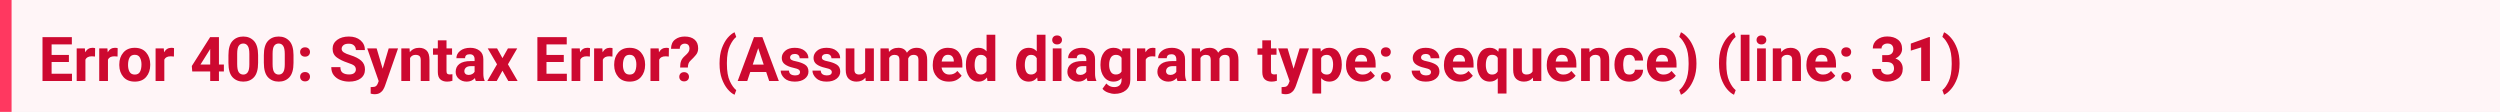
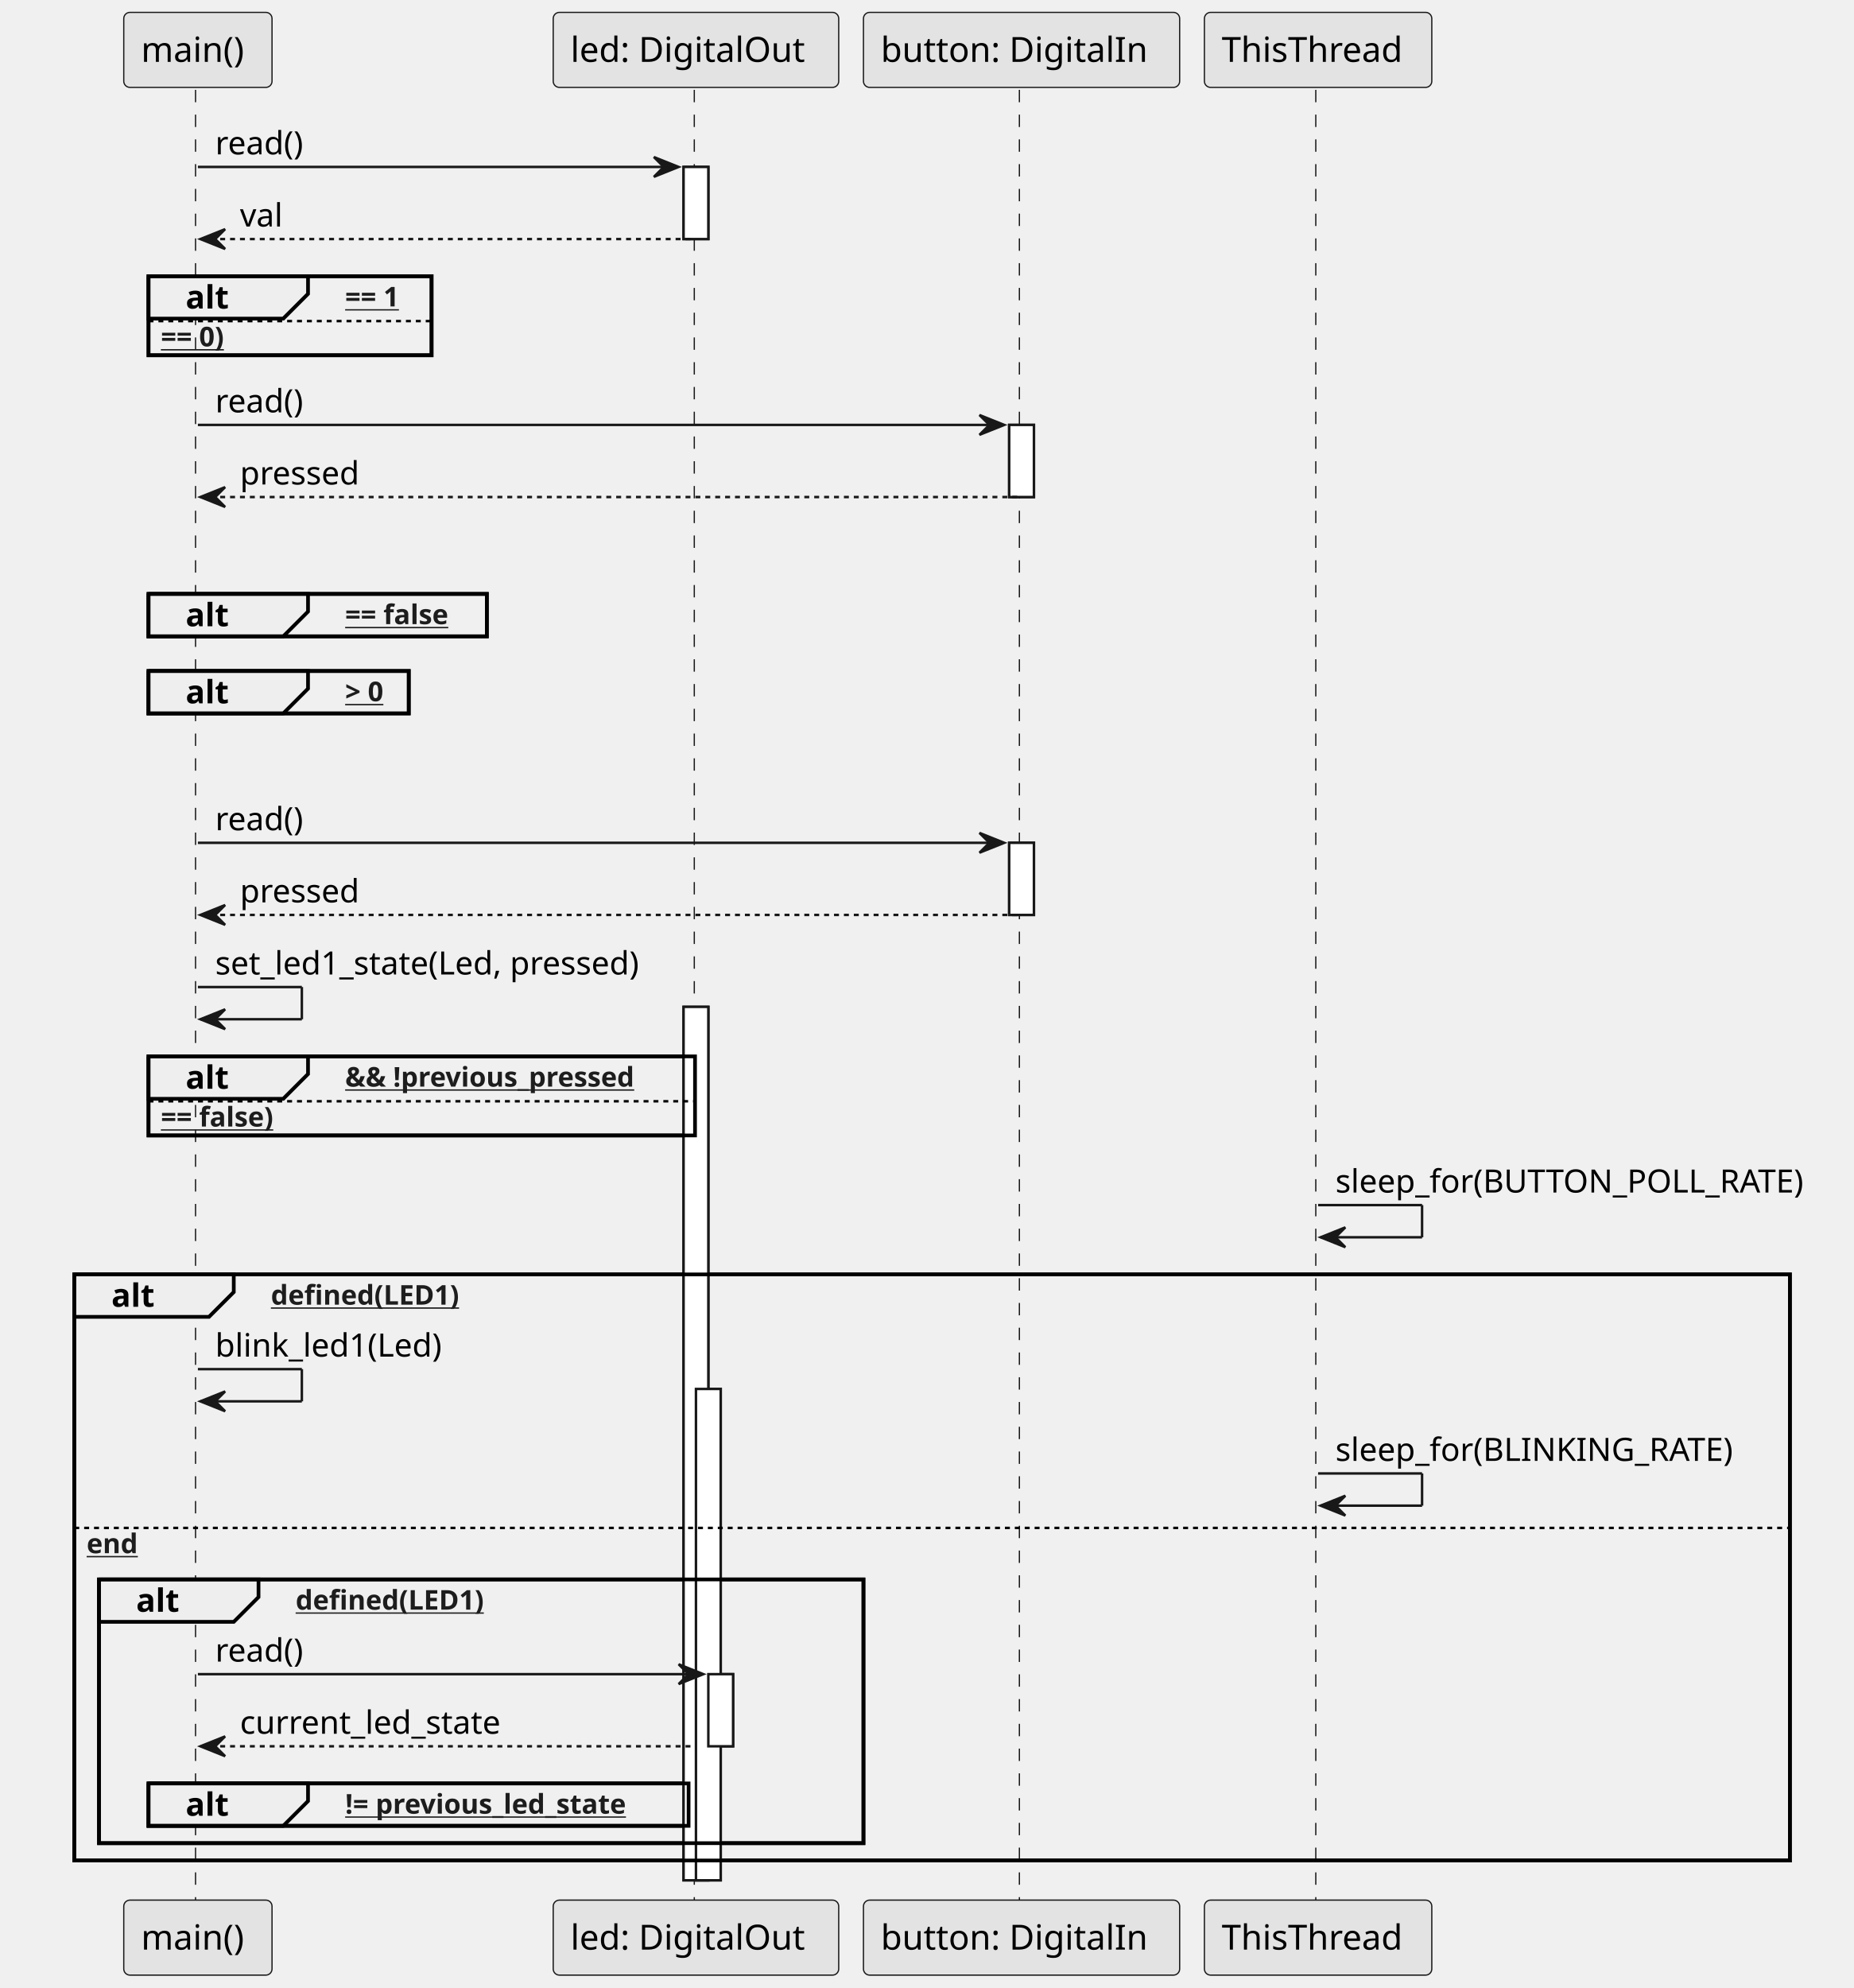
- <svg xmlns="http://www.w3.org/2000/svg" width="648" height="29" viewBox="0 0 648 29" version="1.1">
-   <rect fill="#fff5f7" width="648" height="29" />
-   <text id="text" xml:space="preserve" font-weight="bold" fill="#cd0930" font-family="BlinkMacSystemFont, -apple-system, 'Segoe UI', Roboto, Oxygen, Ubuntu, Cantarell, 'Fira Sans', 'Droid Sans', 'Helvetica Neue', 'Helvetica', Arial, sans-serif" font-size="16px" x="0" y="5" dy="0">
-     <tspan x="10" dy="16">Error 400: Syntax Error? (Assumed diagram type: sequence) (line: 31)</tspan>
-   </text>
-   <rect fill="#ff3860" width="3" height="29" />
+ <svg xmlns="http://www.w3.org/2000/svg" xmlns:xlink="http://www.w3.org/1999/xlink" contentStyleType="text/css" data-diagram-type="SEQUENCE" height="803px" preserveAspectRatio="none" style="width:749px;height:803px;background:#FFFFFF;" version="1.1" viewBox="0 0 749 803" width="749px" zoomAndPan="magnify">
+   <defs />
+   <g>
+     <g>
+       <rect fill="#FFFFFF" height="29.133" style="stroke:#181818;stroke-width:1;" width="10" x="276.176" y="67.43" />
+     </g>
+     <g>
+       <rect fill="#FFFFFF" height="352.805" style="stroke:#181818;stroke-width:1;" width="10" x="276.176" y="406.695" />
+     </g>
+     <g>
+       <rect fill="#FFFFFF" height="198.469" style="stroke:#181818;stroke-width:1;" width="10" x="281.176" y="561.031" />
+     </g>
+     <g>
+       <rect fill="#FFFFFF" height="29.133" style="stroke:#181818;stroke-width:1;" width="10" x="286.176" y="676.234" />
+     </g>
+     <g>
+       <rect fill="#FFFFFF" height="29.133" style="stroke:#181818;stroke-width:1;" width="10" x="407.722" y="171.633" />
+     </g>
+     <g>
+       <rect fill="#FFFFFF" height="29.133" style="stroke:#181818;stroke-width:1;" width="10" x="407.722" y="340.43" />
+     </g>
+     <rect fill="none" height="31.938" style="stroke:#000000;stroke-width:1.5;" width="114.36" x="60" y="111.562" />
+     <rect fill="none" height="17.133" style="stroke:#000000;stroke-width:1.5;" width="136.693" x="60" y="239.898" />
+     <rect fill="none" height="17.133" style="stroke:#000000;stroke-width:1.5;" width="105.143" x="60" y="271.031" />
+     <rect fill="none" height="31.938" style="stroke:#000000;stroke-width:1.5;" width="220.799" x="60" y="426.695" />
+     <rect fill="none" height="236.734" style="stroke:#000000;stroke-width:1.5;" width="693.14" x="30" y="514.766" />
+     <rect fill="none" height="106.531" style="stroke:#000000;stroke-width:1.5;" width="308.847" x="40" y="637.969" />
+     <rect fill="none" height="17.133" style="stroke:#000000;stroke-width:1.5;" width="218.194" x="60" y="720.367" />
+     <g class="participant-lifeline" data-entity-uid="part1" data-qualified-name="Main" id="part1-lifeline">
+       <g>
+         <rect fill="#000000" fill-opacity="0" height="732.203" width="8" x="75.952" y="36.297" />
+         <line style="stroke:#181818;stroke-width:0.5;stroke-dasharray:5,5;" x1="79" x2="79" y1="36.297" y2="768.5" />
+       </g>
+     </g>
+     <g class="participant-lifeline" data-entity-uid="part2" data-qualified-name="Led" id="part2-lifeline">
+       <g>
+         <rect fill="#000000" fill-opacity="0" height="732.203" width="8" x="277.176" y="36.297" />
+         <line style="stroke:#181818;stroke-width:0.5;stroke-dasharray:5,5;" x1="280.504" x2="280.504" y1="36.297" y2="768.5" />
+       </g>
+     </g>
+     <g class="participant-lifeline" data-entity-uid="part3" data-qualified-name="Button" id="part3-lifeline">
+       <g>
+         <rect fill="#000000" fill-opacity="0" height="732.203" width="8" x="408.722" y="36.297" />
+         <line style="stroke:#181818;stroke-width:0.5;stroke-dasharray:5,5;" x1="411.847" x2="411.847" y1="36.297" y2="768.5" />
+       </g>
+     </g>
+     <g class="participant-lifeline" data-entity-uid="part4" data-qualified-name="Thread" id="part4-lifeline">
+       <g>
+         <rect fill="#000000" fill-opacity="0" height="732.203" width="8" x="528.531" y="36.297" />
+         <line style="stroke:#181818;stroke-width:0.5;stroke-dasharray:5,5;" x1="531.597" x2="531.597" y1="36.297" y2="768.5" />
+       </g>
+     </g>
+     <g class="participant participant-head" data-entity-uid="part1" data-qualified-name="Main" id="part1-head">
+       <rect fill="#E3E3E3" height="30.297" rx="2.5" ry="2.5" style="stroke:#181818;stroke-width:0.5;" width="59.903" x="50" y="5" />
+       <text fill="#000000" font-family="sans-serif" font-size="14" lengthAdjust="spacing" textLength="45.903" x="57" y="24.995">main()</text>
+     </g>
+     <g class="participant participant-tail" data-entity-uid="part1" data-qualified-name="Main" id="part1-tail">
+       <rect fill="#E3E3E3" height="30.297" rx="2.5" ry="2.5" style="stroke:#181818;stroke-width:0.5;" width="59.903" x="50" y="767.5" />
+       <text fill="#000000" font-family="sans-serif" font-size="14" lengthAdjust="spacing" textLength="45.903" x="57" y="787.495">main()</text>
+     </g>
+     <g class="participant participant-head" data-entity-uid="part2" data-qualified-name="Led" id="part2-head">
+       <rect fill="#E3E3E3" height="30.297" rx="2.5" ry="2.5" style="stroke:#181818;stroke-width:0.5;" width="115.343" x="223.504" y="5" />
+       <text fill="#000000" font-family="sans-serif" font-size="14" lengthAdjust="spacing" textLength="101.343" x="230.504" y="24.995">led: DigitalOut</text>
+     </g>
+     <g class="participant participant-tail" data-entity-uid="part2" data-qualified-name="Led" id="part2-tail">
+       <rect fill="#E3E3E3" height="30.297" rx="2.5" ry="2.5" style="stroke:#181818;stroke-width:0.5;" width="115.343" x="223.504" y="767.5" />
+       <text fill="#000000" font-family="sans-serif" font-size="14" lengthAdjust="spacing" textLength="101.343" x="230.504" y="787.495">led: DigitalOut</text>
+     </g>
+     <g class="participant participant-head" data-entity-uid="part3" data-qualified-name="Button" id="part3-head">
+       <rect fill="#E3E3E3" height="30.297" rx="2.5" ry="2.5" style="stroke:#181818;stroke-width:0.5;" width="127.75" x="348.847" y="5" />
+       <text fill="#000000" font-family="sans-serif" font-size="14" lengthAdjust="spacing" textLength="113.75" x="355.847" y="24.995">button: DigitalIn</text>
+     </g>
+     <g class="participant participant-tail" data-entity-uid="part3" data-qualified-name="Button" id="part3-tail">
+       <rect fill="#E3E3E3" height="30.297" rx="2.5" ry="2.5" style="stroke:#181818;stroke-width:0.5;" width="127.75" x="348.847" y="767.5" />
+       <text fill="#000000" font-family="sans-serif" font-size="14" lengthAdjust="spacing" textLength="113.75" x="355.847" y="787.495">button: DigitalIn</text>
+     </g>
+     <g class="participant participant-head" data-entity-uid="part4" data-qualified-name="Thread" id="part4-head">
+       <rect fill="#E3E3E3" height="30.297" rx="2.5" ry="2.5" style="stroke:#181818;stroke-width:0.5;" width="91.868" x="486.597" y="5" />
+       <text fill="#000000" font-family="sans-serif" font-size="14" lengthAdjust="spacing" textLength="77.868" x="493.597" y="24.995">ThisThread</text>
+     </g>
+     <g class="participant participant-tail" data-entity-uid="part4" data-qualified-name="Thread" id="part4-tail">
+       <rect fill="#E3E3E3" height="30.297" rx="2.5" ry="2.5" style="stroke:#181818;stroke-width:0.5;" width="91.868" x="486.597" y="767.5" />
+       <text fill="#000000" font-family="sans-serif" font-size="14" lengthAdjust="spacing" textLength="77.868" x="493.597" y="787.495">ThisThread</text>
+     </g>
+     <g>
+       <rect fill="#FFFFFF" height="29.133" style="stroke:#181818;stroke-width:1;" width="10" x="276.176" y="67.43" />
+     </g>
+     <g>
+       <rect fill="#FFFFFF" height="352.805" style="stroke:#181818;stroke-width:1;" width="10" x="276.176" y="406.695" />
+     </g>
+     <g>
+       <rect fill="#FFFFFF" height="198.469" style="stroke:#181818;stroke-width:1;" width="10" x="281.176" y="561.031" />
+     </g>
+     <g>
+       <rect fill="#FFFFFF" height="29.133" style="stroke:#181818;stroke-width:1;" width="10" x="286.176" y="676.234" />
+     </g>
+     <g>
+       <rect fill="#FFFFFF" height="29.133" style="stroke:#181818;stroke-width:1;" width="10" x="407.722" y="171.633" />
+     </g>
+     <g>
+       <rect fill="#FFFFFF" height="29.133" style="stroke:#181818;stroke-width:1;" width="10" x="407.722" y="340.43" />
+     </g>
+     <g class="message" data-entity-1="part1" data-entity-2="part2" id="msg1">
+       <polygon fill="#181818" points="264.176,63.43,274.176,67.43,264.176,71.43,268.176,67.43" style="stroke:#181818;stroke-width:1;" />
+       <line style="stroke:#181818;stroke-width:1;" x1="79.952" x2="270.176" y1="67.43" y2="67.43" />
+       <text fill="#000000" font-family="sans-serif" font-size="13" lengthAdjust="spacing" textLength="39.705" x="86.952" y="62.364">read()</text>
+     </g>
+     <g class="message" data-entity-1="part2" data-entity-2="part1" id="msg2">
+       <polygon fill="#181818" points="90.952,92.562,80.952,96.562,90.952,100.562,86.952,96.562" style="stroke:#181818;stroke-width:1;" />
+       <line style="stroke:#181818;stroke-width:1;stroke-dasharray:2,2;" x1="84.952" x2="280.176" y1="96.562" y2="96.562" />
+       <text fill="#000000" font-family="sans-serif" font-size="13" lengthAdjust="spacing" textLength="19.271" x="96.952" y="91.497">val</text>
+     </g>
+     <path d="M60,111.562 L124.443,111.562 L124.443,118.695 L114.443,128.695 L60,128.695 L60,111.562" fill="#EEEEEE" style="stroke:#000000;stroke-width:1.5;" />
+     <rect fill="none" height="31.938" style="stroke:#000000;stroke-width:1.5;" width="114.36" x="60" y="111.562" />
+     <text fill="#000000" font-family="sans-serif" font-size="13" font-weight="bold" lengthAdjust="spacing" textLength="19.443" x="75" y="124.629">alt</text>
+     <a href="val" target="_top" title="val" xlink:actuate="onRequest" xlink:href="val" xlink:show="new" xlink:title="val" xlink:type="simple">
+       <text fill="#1D1D1D" font-family="sans-serif" font-size="11" font-weight="bold" lengthAdjust="spacing" text-decoration="underline" textLength="29.917" x="139.443" y="123.773">== 1</text>
+     </a>
+     <line style="stroke:#000000;stroke-width:1;stroke-dasharray:2,2;" x1="60" x2="174.36" y1="129.695" y2="129.695" />
+     <a href="(val" target="_top" title="(val" xlink:actuate="onRequest" xlink:href="(val" xlink:show="new" xlink:title="(val" xlink:type="simple">
+       <text fill="#1D1D1D" font-family="sans-serif" font-size="11" font-weight="bold" lengthAdjust="spacing" text-decoration="underline" textLength="34.944" x="65" y="139.906">== 0)</text>
+     </a>
+     <g class="message" data-entity-1="part1" data-entity-2="part3" id="msg3">
+       <polygon fill="#181818" points="395.722,167.633,405.722,171.633,395.722,175.633,399.722,171.633" style="stroke:#181818;stroke-width:1;" />
+       <line style="stroke:#181818;stroke-width:1;" x1="79.952" x2="401.722" y1="171.633" y2="171.633" />
+       <text fill="#000000" font-family="sans-serif" font-size="13" lengthAdjust="spacing" textLength="39.705" x="86.952" y="166.567">read()</text>
+     </g>
+     <g class="message" data-entity-1="part3" data-entity-2="part1" id="msg4">
+       <polygon fill="#181818" points="90.952,196.766,80.952,200.766,90.952,204.766,86.952,200.766" style="stroke:#181818;stroke-width:1;" />
+       <line style="stroke:#181818;stroke-width:1;stroke-dasharray:2,2;" x1="84.952" x2="411.722" y1="200.766" y2="200.766" />
+       <text fill="#000000" font-family="sans-serif" font-size="13" lengthAdjust="spacing" textLength="51.391" x="96.952" y="195.7">pressed</text>
+     </g>
+     <path d="M60,239.898 L124.443,239.898 L124.443,247.031 L114.443,257.031 L60,257.031 L60,239.898" fill="#EEEEEE" style="stroke:#000000;stroke-width:1.5;" />
+     <rect fill="none" height="17.133" style="stroke:#000000;stroke-width:1.5;" width="136.693" x="60" y="239.898" />
+     <text fill="#000000" font-family="sans-serif" font-size="13" font-weight="bold" lengthAdjust="spacing" textLength="19.443" x="75" y="252.965">alt</text>
+     <a href="loop_started" target="_top" title="loop_started" xlink:actuate="onRequest" xlink:href="loop_started" xlink:show="new" xlink:title="loop_started" xlink:type="simple">
+       <text fill="#1D1D1D" font-family="sans-serif" font-size="11" font-weight="bold" lengthAdjust="spacing" text-decoration="underline" textLength="52.25" x="139.443" y="252.109">== false</text>
+     </a>
+     <path d="M60,271.031 L124.443,271.031 L124.443,278.164 L114.443,288.164 L60,288.164 L60,271.031" fill="#EEEEEE" style="stroke:#000000;stroke-width:1.5;" />
+     <rect fill="none" height="17.133" style="stroke:#000000;stroke-width:1.5;" width="105.143" x="60" y="271.031" />
+     <text fill="#000000" font-family="sans-serif" font-size="13" font-weight="bold" lengthAdjust="spacing" textLength="19.443" x="75" y="284.098">alt</text>
+     <a href="button_press_count" target="_top" title="button_press_count" xlink:actuate="onRequest" xlink:href="button_press_count" xlink:show="new" xlink:title="button_press_count" xlink:type="simple">
+       <text fill="#1D1D1D" font-family="sans-serif" font-size="11" font-weight="bold" lengthAdjust="spacing" text-decoration="underline" textLength="20.7" x="139.443" y="283.242">&gt; 0</text>
+     </a>
+     <g class="message" data-entity-1="part1" data-entity-2="part3" id="msg5">
+       <polygon fill="#181818" points="395.722,336.43,405.722,340.43,395.722,344.43,399.722,340.43" style="stroke:#181818;stroke-width:1;" />
+       <line style="stroke:#181818;stroke-width:1;" x1="79.952" x2="401.722" y1="340.43" y2="340.43" />
+       <text fill="#000000" font-family="sans-serif" font-size="13" lengthAdjust="spacing" textLength="39.705" x="86.952" y="335.364">read()</text>
+     </g>
+     <g class="message" data-entity-1="part3" data-entity-2="part1" id="msg6">
+       <polygon fill="#181818" points="90.952,365.562,80.952,369.562,90.952,373.562,86.952,369.562" style="stroke:#181818;stroke-width:1;" />
+       <line style="stroke:#181818;stroke-width:1;stroke-dasharray:2,2;" x1="84.952" x2="411.722" y1="369.562" y2="369.562" />
+       <text fill="#000000" font-family="sans-serif" font-size="13" lengthAdjust="spacing" textLength="51.391" x="96.952" y="364.497">pressed</text>
+     </g>
+     <g class="message" data-entity-1="part1" data-entity-2="part1" id="msg7">
+       <line style="stroke:#181818;stroke-width:1;" x1="79.952" x2="121.952" y1="398.695" y2="398.695" />
+       <line style="stroke:#181818;stroke-width:1;" x1="121.952" x2="121.952" y1="398.695" y2="411.695" />
+       <line style="stroke:#181818;stroke-width:1;" x1="80.952" x2="121.952" y1="411.695" y2="411.695" />
+       <polygon fill="#181818" points="90.952,407.695,80.952,411.695,90.952,415.695,86.952,411.695" style="stroke:#181818;stroke-width:1;" />
+       <text fill="#000000" font-family="sans-serif" font-size="13" lengthAdjust="spacing" textLength="187.224" x="86.952" y="393.629">set_led1_state(Led, pressed)</text>
+     </g>
+     <path d="M60,426.695 L124.443,426.695 L124.443,433.828 L114.443,443.828 L60,443.828 L60,426.695" fill="#EEEEEE" style="stroke:#000000;stroke-width:1.5;" />
+     <rect fill="none" height="31.938" style="stroke:#000000;stroke-width:1.5;" width="220.799" x="60" y="426.695" />
+     <text fill="#000000" font-family="sans-serif" font-size="13" font-weight="bold" lengthAdjust="spacing" textLength="19.443" x="75" y="439.762">alt</text>
+     <a href="pressed" target="_top" title="pressed" xlink:actuate="onRequest" xlink:href="pressed" xlink:show="new" xlink:title="pressed" xlink:type="simple">
+       <text fill="#1D1D1D" font-family="sans-serif" font-size="11" font-weight="bold" lengthAdjust="spacing" text-decoration="underline" textLength="136.356" x="139.443" y="438.906">&amp;&amp; !previous_pressed</text>
+     </a>
+     <line style="stroke:#000000;stroke-width:1;stroke-dasharray:2,2;" x1="60" x2="280.799" y1="444.828" y2="444.828" />
+     <a href="(pressed" target="_top" title="(pressed" xlink:actuate="onRequest" xlink:href="(pressed" xlink:show="new" xlink:title="(pressed" xlink:type="simple">
+       <text fill="#1D1D1D" font-family="sans-serif" font-size="11" font-weight="bold" lengthAdjust="spacing" text-decoration="underline" textLength="57.277" x="65" y="455.039">== false)</text>
+     </a>
+     <g class="message" data-entity-1="part4" data-entity-2="part4" id="msg8">
+       <line style="stroke:#181818;stroke-width:1;" x1="532.531" x2="574.531" y1="486.766" y2="486.766" />
+       <line style="stroke:#181818;stroke-width:1;" x1="574.531" x2="574.531" y1="486.766" y2="499.766" />
+       <line style="stroke:#181818;stroke-width:1;" x1="533.531" x2="574.531" y1="499.766" y2="499.766" />
+       <polygon fill="#181818" points="543.531,495.766,533.531,499.766,543.531,503.766,539.531,499.766" style="stroke:#181818;stroke-width:1;" />
+       <text fill="#000000" font-family="sans-serif" font-size="13" lengthAdjust="spacing" textLength="203.061" x="539.531" y="481.7">sleep_for(BUTTON_POLL_RATE)</text>
+     </g>
+     <path d="M30,514.766 L94.443,514.766 L94.443,521.898 L84.443,531.898 L30,531.898 L30,514.766" fill="#EEEEEE" style="stroke:#000000;stroke-width:1.5;" />
+     <rect fill="none" height="236.734" style="stroke:#000000;stroke-width:1.5;" width="693.14" x="30" y="514.766" />
+     <text fill="#000000" font-family="sans-serif" font-size="13" font-weight="bold" lengthAdjust="spacing" textLength="19.443" x="45" y="527.832">alt</text>
+     <a href="defined(LED1)" target="_top" title="defined(LED1)" xlink:actuate="onRequest" xlink:href="defined(LED1)" xlink:show="new" xlink:title="defined(LED1)" xlink:type="simple">
+       <text fill="#1D1D1D" font-family="sans-serif" font-size="11" font-weight="bold" lengthAdjust="spacing" text-decoration="underline" textLength="88.419" x="109.443" y="526.976">defined(LED1)</text>
+     </a>
+     <g class="message" data-entity-1="part1" data-entity-2="part1" id="msg9">
+       <line style="stroke:#181818;stroke-width:1;" x1="79.952" x2="121.952" y1="553.031" y2="553.031" />
+       <line style="stroke:#181818;stroke-width:1;" x1="121.952" x2="121.952" y1="553.031" y2="566.031" />
+       <line style="stroke:#181818;stroke-width:1;" x1="80.952" x2="121.952" y1="566.031" y2="566.031" />
+       <polygon fill="#181818" points="90.952,562.031,80.952,566.031,90.952,570.031,86.952,566.031" style="stroke:#181818;stroke-width:1;" />
+       <text fill="#000000" font-family="sans-serif" font-size="13" lengthAdjust="spacing" textLength="99.512" x="86.952" y="547.965">blink_led1(Led)</text>
+     </g>
+     <g class="message" data-entity-1="part4" data-entity-2="part4" id="msg10">
+       <line style="stroke:#181818;stroke-width:1;" x1="532.531" x2="574.531" y1="595.164" y2="595.164" />
+       <line style="stroke:#181818;stroke-width:1;" x1="574.531" x2="574.531" y1="595.164" y2="608.164" />
+       <line style="stroke:#181818;stroke-width:1;" x1="533.531" x2="574.531" y1="608.164" y2="608.164" />
+       <polygon fill="#181818" points="543.531,604.164,533.531,608.164,543.531,612.164,539.531,608.164" style="stroke:#181818;stroke-width:1;" />
+       <text fill="#000000" font-family="sans-serif" font-size="13" lengthAdjust="spacing" textLength="171.609" x="539.531" y="590.098">sleep_for(BLINKING_RATE)</text>
+     </g>
+     <line style="stroke:#000000;stroke-width:1;stroke-dasharray:2,2;" x1="30" x2="723.14" y1="617.164" y2="617.164" />
+     <a href="end" target="_top" title="end" xlink:actuate="onRequest" xlink:href="end" xlink:show="new" xlink:title="end" xlink:type="simple">
+       <text fill="#1D1D1D" font-family="sans-serif" font-size="11" font-weight="bold" lengthAdjust="spacing" text-decoration="underline" textLength="23.166" x="35" y="627.375">end</text>
+     </a>
+     <path d="M40,637.969 L104.443,637.969 L104.443,645.102 L94.443,655.102 L40,655.102 L40,637.969" fill="#EEEEEE" style="stroke:#000000;stroke-width:1.5;" />
+     <rect fill="none" height="106.531" style="stroke:#000000;stroke-width:1.5;" width="308.847" x="40" y="637.969" />
+     <text fill="#000000" font-family="sans-serif" font-size="13" font-weight="bold" lengthAdjust="spacing" textLength="19.443" x="55" y="651.036">alt</text>
+     <a href="defined(LED1)" target="_top" title="defined(LED1)" xlink:actuate="onRequest" xlink:href="defined(LED1)" xlink:show="new" xlink:title="defined(LED1)" xlink:type="simple">
+       <text fill="#1D1D1D" font-family="sans-serif" font-size="11" font-weight="bold" lengthAdjust="spacing" text-decoration="underline" textLength="88.419" x="119.443" y="650.179">defined(LED1)</text>
+     </a>
+     <g class="message" data-entity-1="part1" data-entity-2="part2" id="msg11">
+       <polygon fill="#181818" points="274.176,672.234,284.176,676.234,274.176,680.234,278.176,676.234" style="stroke:#181818;stroke-width:1;" />
+       <line style="stroke:#181818;stroke-width:1;" x1="79.952" x2="280.176" y1="676.234" y2="676.234" />
+       <text fill="#000000" font-family="sans-serif" font-size="13" lengthAdjust="spacing" textLength="39.705" x="86.952" y="671.168">read()</text>
+     </g>
+     <g class="message" data-entity-1="part2" data-entity-2="part1" id="msg12">
+       <polygon fill="#181818" points="90.952,701.367,80.952,705.367,90.952,709.367,86.952,705.367" style="stroke:#181818;stroke-width:1;" />
+       <line style="stroke:#181818;stroke-width:1;stroke-dasharray:2,2;" x1="84.952" x2="280.176" y1="705.367" y2="705.367" />
+       <text fill="#000000" font-family="sans-serif" font-size="13" lengthAdjust="spacing" textLength="113.204" x="96.952" y="700.301">current_led_state</text>
+     </g>
+     <path d="M60,720.367 L124.443,720.367 L124.443,727.5 L114.443,737.5 L60,737.5 L60,720.367" fill="#EEEEEE" style="stroke:#000000;stroke-width:1.5;" />
+     <rect fill="none" height="17.133" style="stroke:#000000;stroke-width:1.5;" width="218.194" x="60" y="720.367" />
+     <text fill="#000000" font-family="sans-serif" font-size="13" font-weight="bold" lengthAdjust="spacing" textLength="19.443" x="75" y="733.434">alt</text>
+     <a href="current_led_state" target="_top" title="current_led_state" xlink:actuate="onRequest" xlink:href="current_led_state" xlink:show="new" xlink:title="current_led_state" xlink:type="simple">
+       <text fill="#1D1D1D" font-family="sans-serif" font-size="11" font-weight="bold" lengthAdjust="spacing" text-decoration="underline" textLength="133.751" x="139.443" y="732.578">!= previous_led_state</text>
+     </a>
+   </g>
</svg>
